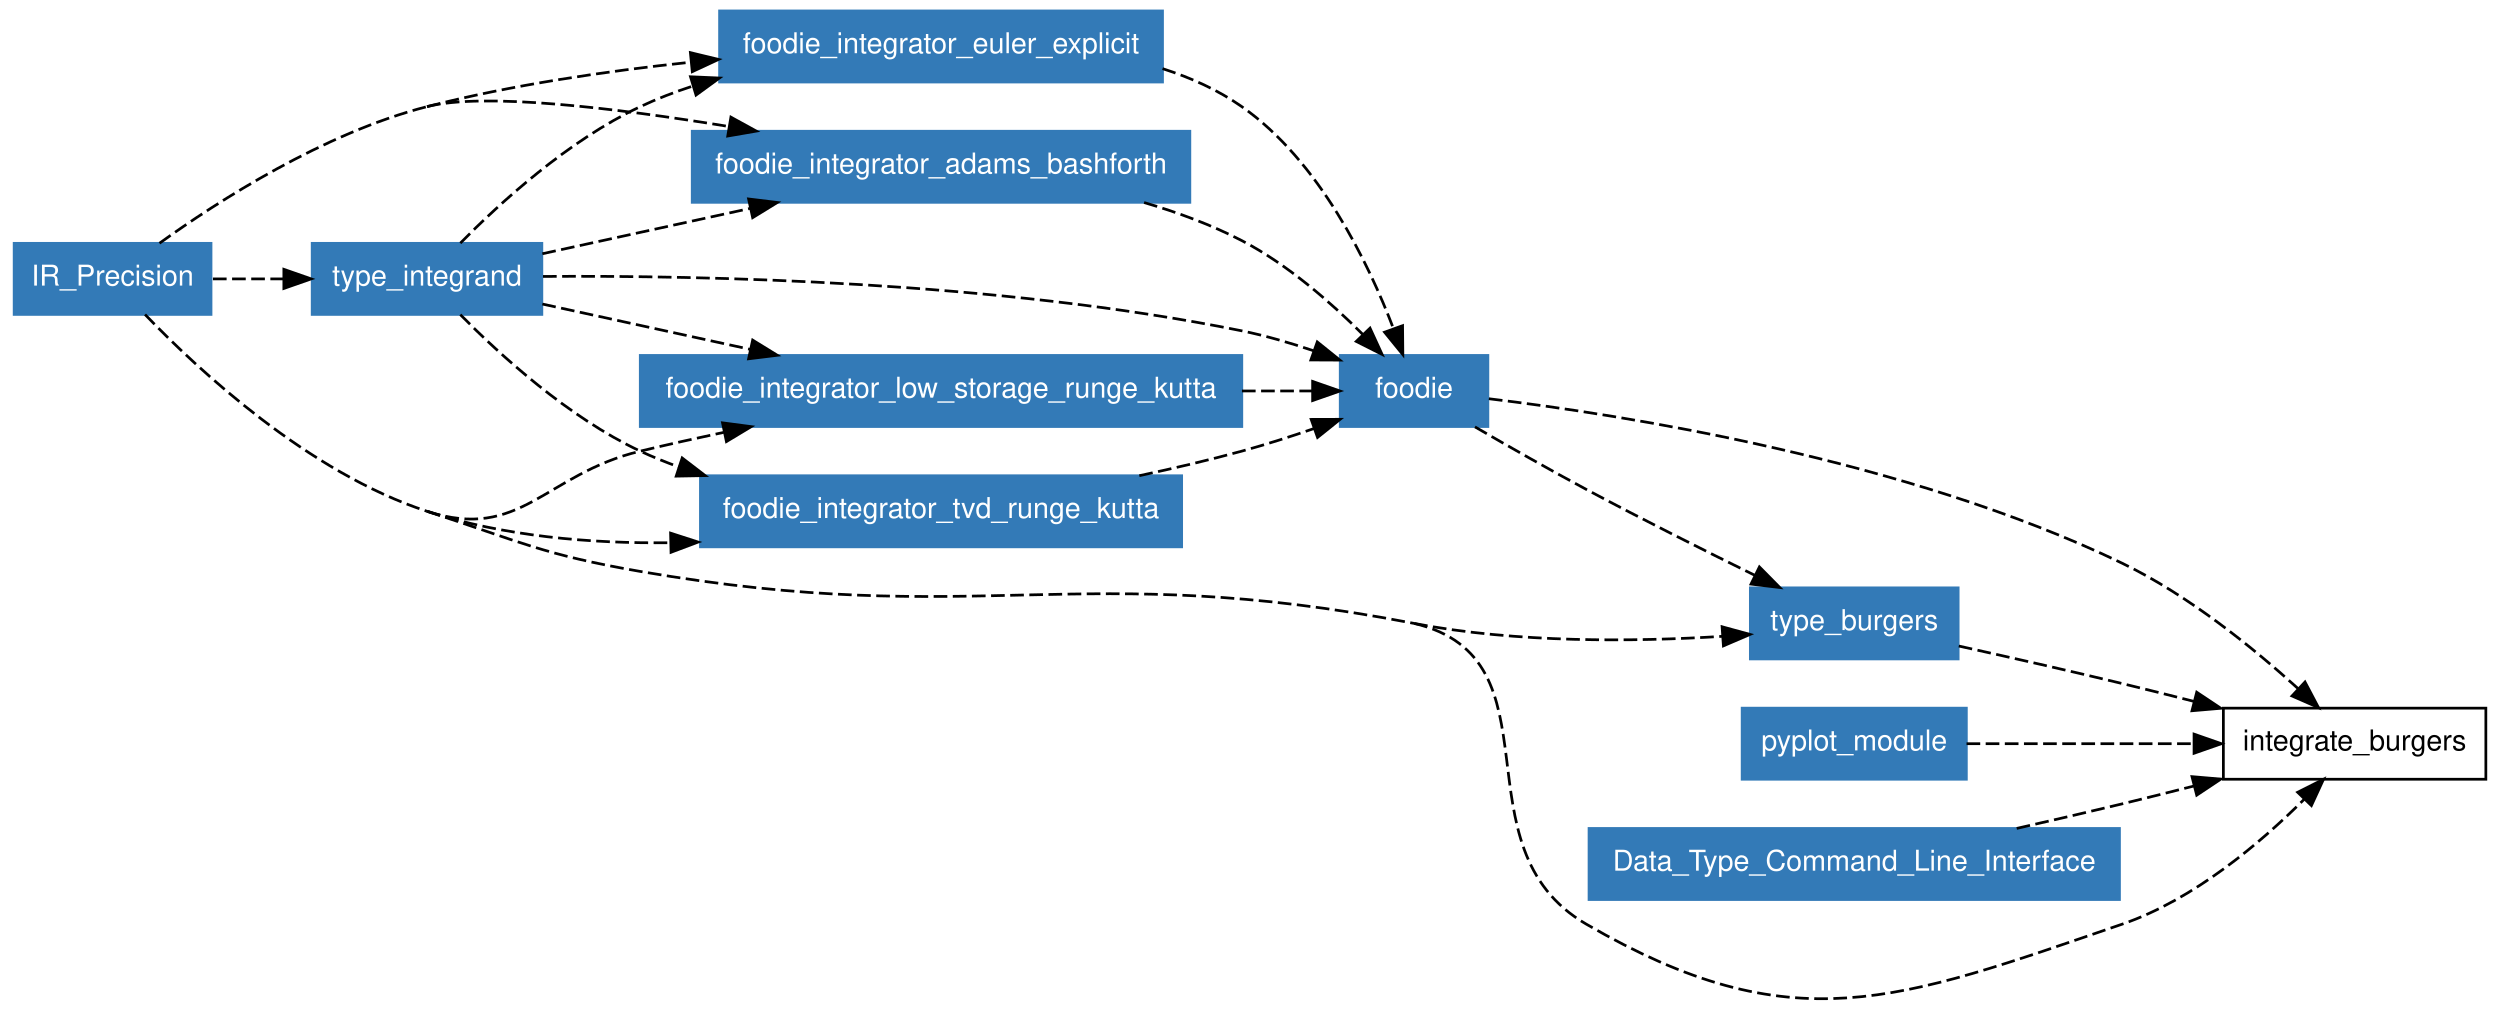
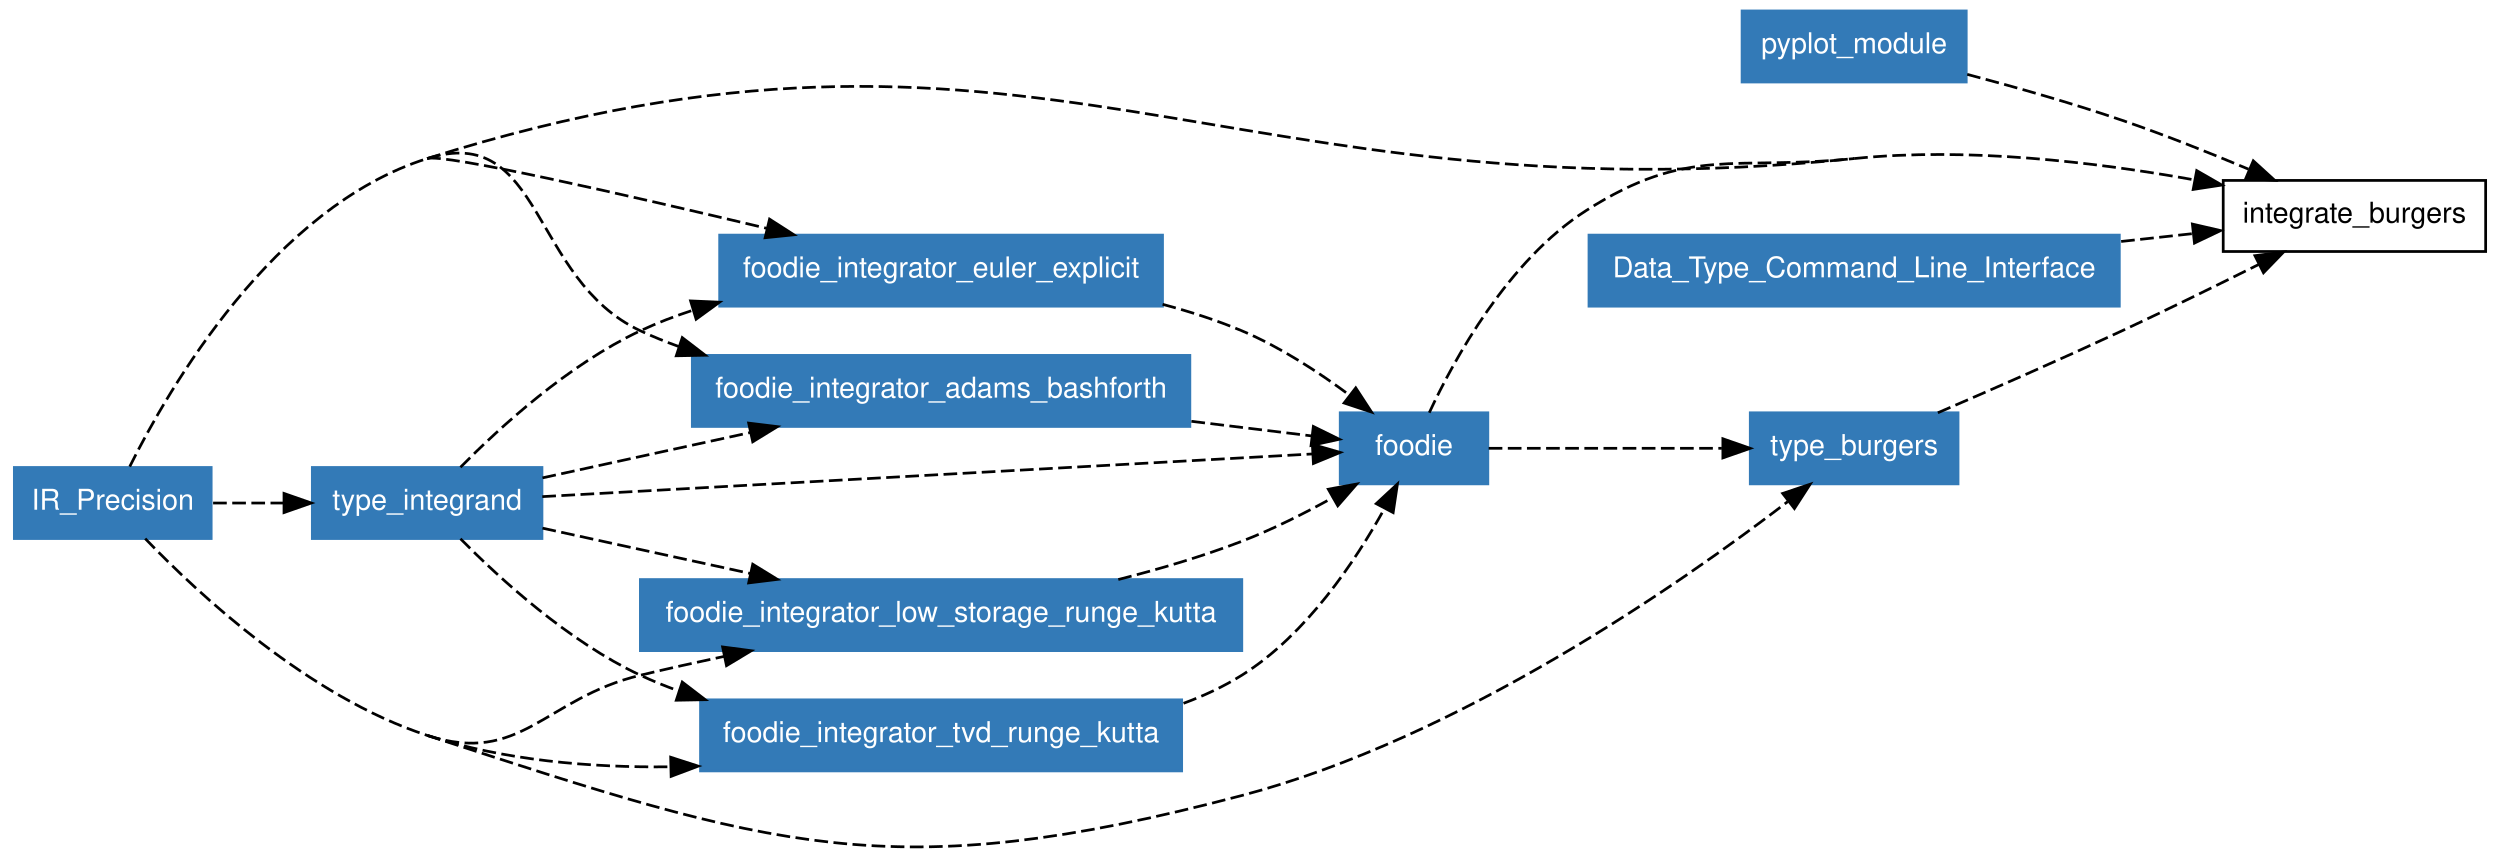
- <svg xmlns="http://www.w3.org/2000/svg" xmlns:xlink="http://www.w3.org/1999/xlink" width="641pt" height="259pt" viewBox="0.00 0.00 641.00 259.10">
-   <g id="graph1" class="graph" transform="scale(0.701313 0.701313) rotate(0) translate(4 365.454)">
-     <polygon fill="white" stroke="white" points="-4,5 -4,-365.454 911,-365.454 911,5 -4,5" />
+ <svg xmlns="http://www.w3.org/2000/svg" xmlns:xlink="http://www.w3.org/1999/xlink" width="641pt" height="220pt" viewBox="0.00 0.00 641.00 220.12">
+   <g id="graph1" class="graph" transform="scale(0.701313 0.701313) rotate(0) translate(4 309.863)">
+     <polygon fill="white" stroke="white" points="-4,5 -4,-309.863 911,-309.863 911,5 -4,5" />
    <g id="node1" class="node">
-       <polygon fill="none" stroke="black" points="905,-106.454 809,-106.454 809,-80.454 905,-80.454 905,-106.454" />
-       <text text-anchor="middle" x="857" y="-91.004" font-family="Helvetica,sans-Serif" font-size="10.50">integrate_burgers</text>
+       <polygon fill="none" stroke="black" points="905,-243.863 809,-243.863 809,-217.863 905,-217.863 905,-243.863" />
+       <text text-anchor="middle" x="857" y="-228.413" font-family="Helvetica,sans-Serif" font-size="10.50">integrate_burgers</text>
    </g>
    <g id="node2" class="node">
-       <a xlink:href="../module/foodie.html" xlink:title="foodie">
-         <polygon fill="#337ab7" stroke="#337ab7" points="540,-235.454 486,-235.454 486,-209.454 540,-209.454 540,-235.454" />
-         <text text-anchor="middle" x="513" y="-220.004" font-family="Helvetica,sans-Serif" font-size="10.50" fill="white">foodie</text>
-       </a>
+       <polygon fill="#337ab7" stroke="#337ab7" points="715,-305.863 633,-305.863 633,-279.863 715,-279.863 715,-305.863" />
+       <text text-anchor="middle" x="674" y="-290.413" font-family="Helvetica,sans-Serif" font-size="10.50" fill="white">pyplot_module</text>
    </g>
    <g id="edge34" class="edge">
-       <path fill="none" stroke="black" stroke-dasharray="5,2" d="M540.361,-219.622C589.046,-213.768 693.014,-197.552 772,-159.454 796.295,-147.736 820.222,-128.243 836.469,-113.472" />
-       <polygon fill="black" stroke="black" points="838.858,-116.029 843.795,-106.655 834.09,-110.905 838.858,-116.029" />
+       <path fill="none" stroke="black" stroke-dasharray="5,2" d="M715.346,-282.667C732.956,-278.017 753.633,-272.148 772,-265.863 787.335,-260.615 803.881,-254.022 818.263,-247.978" />
+       <polygon fill="black" stroke="black" points="820.003,-251.041 827.833,-243.904 817.261,-244.601 820.003,-251.041" />
+     </g>
+     <g id="node3" class="node">
+       <polygon fill="#337ab7" stroke="#337ab7" points="73,-138.863 1,-138.863 1,-112.863 73,-112.863 73,-138.863" />
+       <text text-anchor="middle" x="37" y="-123.413" font-family="Helvetica,sans-Serif" font-size="10.50" fill="white">IR_Precision</text>
+     </g>
+     <g id="edge36" class="edge">
+       <path fill="none" stroke="black" stroke-dasharray="5,2" d="M152,-251.863C373.25,-321.665 443.203,-228.267 674,-251.863" />
    </g>
    <g id="node6" class="node">
      <a xlink:href="../module/type_burgers.html" xlink:title="type_burgers">
-         <polygon fill="#337ab7" stroke="#337ab7" points="712,-150.454 636,-150.454 636,-124.454 712,-124.454 712,-150.454" />
-         <text text-anchor="middle" x="674" y="-135.004" font-family="Helvetica,sans-Serif" font-size="10.50" fill="white">type_burgers</text>
+         <polygon fill="#337ab7" stroke="#337ab7" points="712,-158.863 636,-158.863 636,-132.863 712,-132.863 712,-158.863" />
+         <text text-anchor="middle" x="674" y="-143.413" font-family="Helvetica,sans-Serif" font-size="10.50" fill="white">type_burgers</text>
      </a>
    </g>
-     <g id="edge32" class="edge">
-       <path fill="none" stroke="black" stroke-dasharray="5,2" d="M535.283,-209.32C547.262,-202.362 562.339,-193.765 576,-186.454 596.23,-175.628 619.153,-164.125 637.74,-154.987" />
-       <polygon fill="black" stroke="black" points="639.313,-158.114 646.755,-150.573 636.235,-151.827 639.313,-158.114" />
-     </g>
-     <g id="node3" class="node">
-       <polygon fill="#337ab7" stroke="#337ab7" points="73,-276.454 1,-276.454 1,-250.454 73,-250.454 73,-276.454" />
-       <text text-anchor="middle" x="37" y="-261.004" font-family="Helvetica,sans-Serif" font-size="10.50" fill="white">IR_Precision</text>
-     </g>
-     <g id="edge36" class="edge">
-       <path fill="none" stroke="black" stroke-dasharray="5,2" d="M48.868,-250.43C68.164,-230.341 108.574,-192.633 152,-178.454" />
-       <path fill="none" stroke="black" stroke-dasharray="5,2" d="M152,-178.454C186.24,-167.274 194.506,-162.583 230,-156.454 354.223,-135.006 389.22,-161.326 513,-137.454" />
-       <path fill="none" stroke="black" stroke-dasharray="5,2" d="M513,-137.454C567.844,-124.561 527.258,-55.709 576,-27.454 651.365,16.232 689.592,0.783 772,-27.454 798.277,-36.458 822.701,-57.264 838.562,-73.127" />
-       <polygon fill="black" stroke="black" points="836.166,-75.684 845.631,-80.444 841.2,-70.82 836.166,-75.684" />
-     </g>
    <g id="edge30" class="edge">
-       <path fill="none" stroke="black" stroke-dasharray="5,2" d="M513,-137.454C550.396,-130.242 593.593,-130.707 625.822,-132.72" />
-       <polygon fill="black" stroke="black" points="625.66,-136.217 635.879,-133.42 626.147,-129.234 625.66,-136.217" />
+       <path fill="none" stroke="black" stroke-dasharray="5,2" d="M48.868,-112.839C68.164,-92.75 108.574,-55.042 152,-40.863" />
+       <path fill="none" stroke="black" stroke-dasharray="5,2" d="M152,-40.863C278.246,0.357 321.587,15.007 450,-18.863 529.57,-39.85 610.526,-96.32 649.735,-126.393" />
+       <polygon fill="black" stroke="black" points="647.852,-129.362 657.896,-132.736 652.148,-123.836 647.852,-129.362" />
    </g>
    <g id="node7" class="node">
      <a xlink:href="../module/foodie_integrator_low_storage_runge_kutta.html" xlink:title="foodie_integrator_low_storage_runge_kutta">
-         <polygon fill="#337ab7" stroke="#337ab7" points="450,-235.454 230,-235.454 230,-209.454 450,-209.454 450,-235.454" />
-         <text text-anchor="middle" x="340" y="-220.004" font-family="Helvetica,sans-Serif" font-size="10.50" fill="white">foodie_integrator_low_storage_runge_kutta</text>
+         <polygon fill="#337ab7" stroke="#337ab7" points="450,-97.863 230,-97.863 230,-71.863 450,-71.863 450,-97.863" />
+         <text text-anchor="middle" x="340" y="-82.413" font-family="Helvetica,sans-Serif" font-size="10.50" fill="white">foodie_integrator_low_storage_runge_kutta</text>
      </a>
    </g>
    <g id="edge2" class="edge">
-       <path fill="none" stroke="black" stroke-dasharray="5,2" d="M152,-178.454C186.24,-167.274 194.981,-192.027 230,-200.454 239.901,-202.837 250.346,-205.164 260.701,-207.359" />
-       <polygon fill="black" stroke="black" points="260.076,-210.804 270.58,-209.42 261.506,-203.951 260.076,-210.804" />
+       <path fill="none" stroke="black" stroke-dasharray="5,2" d="M152,-40.863C186.24,-29.683 194.981,-54.436 230,-62.863 239.901,-65.246 250.346,-67.573 260.701,-69.767" />
+       <polygon fill="black" stroke="black" points="260.076,-73.212 270.58,-71.829 261.506,-66.36 260.076,-73.212" />
    </g>
    <g id="node8" class="node">
      <a xlink:href="../module/foodie_integrator_tvd_runge_kutta.html" xlink:title="foodie_integrator_tvd_runge_kutta">
-         <polygon fill="#337ab7" stroke="#337ab7" points="428,-191.454 252,-191.454 252,-165.454 428,-165.454 428,-191.454" />
-         <text text-anchor="middle" x="340" y="-176.004" font-family="Helvetica,sans-Serif" font-size="10.50" fill="white">foodie_integrator_tvd_runge_kutta</text>
+         <polygon fill="#337ab7" stroke="#337ab7" points="428,-53.863 252,-53.863 252,-27.863 428,-27.863 428,-53.863" />
+         <text text-anchor="middle" x="340" y="-38.413" font-family="Helvetica,sans-Serif" font-size="10.50" fill="white">foodie_integrator_tvd_runge_kutta</text>
      </a>
    </g>
    <g id="edge6" class="edge">
-       <path fill="none" stroke="black" stroke-dasharray="5,2" d="M152,-178.454C180.032,-169.301 211.694,-166.609 240.932,-166.957" />
-       <polygon fill="black" stroke="black" points="241.082,-170.462 251.163,-167.201 241.249,-163.464 241.082,-170.462" />
+       <path fill="none" stroke="black" stroke-dasharray="5,2" d="M152,-40.863C180.032,-31.71 211.694,-29.018 240.932,-29.366" />
+       <polygon fill="black" stroke="black" points="241.082,-32.87 251.163,-29.61 241.249,-25.872 241.082,-32.87" />
    </g>
    <g id="node9" class="node">
      <a xlink:href="../module/type_integrand.html" xlink:title="type_integrand">
-         <polygon fill="#337ab7" stroke="#337ab7" points="194,-276.454 110,-276.454 110,-250.454 194,-250.454 194,-276.454" />
-         <text text-anchor="middle" x="152" y="-261.004" font-family="Helvetica,sans-Serif" font-size="10.50" fill="white">type_integrand</text>
+         <polygon fill="#337ab7" stroke="#337ab7" points="194,-138.863 110,-138.863 110,-112.863 194,-112.863 194,-138.863" />
+         <text text-anchor="middle" x="152" y="-123.413" font-family="Helvetica,sans-Serif" font-size="10.50" fill="white">type_integrand</text>
      </a>
    </g>
    <g id="edge10" class="edge">
-       <path fill="none" stroke="black" stroke-dasharray="5,2" d="M73.703,-263.454C81.924,-263.454 90.8,-263.454 99.521,-263.454" />
-       <polygon fill="black" stroke="black" points="99.639,-266.954 109.639,-263.454 99.639,-259.954 99.639,-266.954" />
+       <path fill="none" stroke="black" stroke-dasharray="5,2" d="M73.703,-125.863C81.924,-125.863 90.8,-125.863 99.521,-125.863" />
+       <polygon fill="black" stroke="black" points="99.639,-129.363 109.639,-125.863 99.639,-122.363 99.639,-129.363" />
    </g>
    <g id="node10" class="node">
      <a xlink:href="../module/foodie_integrator_euler_explicit.html" xlink:title="foodie_integrator_euler_explicit">
-         <polygon fill="#337ab7" stroke="#337ab7" points="421,-361.454 259,-361.454 259,-335.454 421,-335.454 421,-361.454" />
-         <text text-anchor="middle" x="340" y="-346.004" font-family="Helvetica,sans-Serif" font-size="10.50" fill="white">foodie_integrator_euler_explicit</text>
+         <polygon fill="#337ab7" stroke="#337ab7" points="421,-223.863 259,-223.863 259,-197.863 421,-197.863 421,-223.863" />
+         <text text-anchor="middle" x="340" y="-208.413" font-family="Helvetica,sans-Serif" font-size="10.50" fill="white">foodie_integrator_euler_explicit</text>
      </a>
    </g>
    <g id="edge12" class="edge">
-       <path fill="none" stroke="black" stroke-dasharray="5,2" d="M152,-326.454C182.89,-334.361 217.372,-339.435 248.286,-342.687" />
-       <polygon fill="black" stroke="black" points="248.324,-346.208 258.622,-343.721 249.021,-339.243 248.324,-346.208" />
+       <path fill="none" stroke="black" stroke-dasharray="5,2" d="M152,-251.863C158.098,-253.787 224.168,-238.739 276.281,-226.335" />
+       <polygon fill="black" stroke="black" points="277.25,-229.702 286.164,-223.975 275.624,-222.894 277.25,-229.702" />
    </g>
    <g id="node11" class="node">
      <a xlink:href="../module/foodie_integrator_adams_bashforth.html" xlink:title="foodie_integrator_adams_bashforth">
-         <polygon fill="#337ab7" stroke="#337ab7" points="431,-317.454 249,-317.454 249,-291.454 431,-291.454 431,-317.454" />
-         <text text-anchor="middle" x="340" y="-302.004" font-family="Helvetica,sans-Serif" font-size="10.50" fill="white">foodie_integrator_adams_bashforth</text>
+         <polygon fill="#337ab7" stroke="#337ab7" points="431,-179.863 249,-179.863 249,-153.863 431,-153.863 431,-179.863" />
+         <text text-anchor="middle" x="340" y="-164.413" font-family="Helvetica,sans-Serif" font-size="10.50" fill="white">foodie_integrator_adams_bashforth</text>
      </a>
    </g>
    <g id="edge16" class="edge">
-       <path fill="none" stroke="black" stroke-dasharray="5,2" d="M54.143,-276.486C75.646,-291.934 114.288,-316.801 152,-326.454" />
-       <path fill="none" stroke="black" stroke-dasharray="5,2" d="M152,-326.454C172.557,-331.716 220.219,-326.07 262.406,-319.182" />
-       <polygon fill="black" stroke="black" points="263.144,-322.608 272.43,-317.507 261.989,-315.704 263.144,-322.608" />
+       <path fill="none" stroke="black" stroke-dasharray="5,2" d="M43.206,-139.184C57.481,-167.829 95.794,-234.131 152,-251.863" />
+       <path fill="none" stroke="black" stroke-dasharray="5,2" d="M152,-251.863C194.497,-265.27 189.652,-207.779 230,-188.863 234.567,-186.722 239.335,-184.789 244.218,-183.044" />
+       <polygon fill="black" stroke="black" points="245.322,-186.365 253.726,-179.914 243.133,-179.716 245.322,-186.365" />
    </g>
    <g id="node4" class="node">
-       <polygon fill="#337ab7" stroke="#337ab7" points="715,-106.454 633,-106.454 633,-80.454 715,-80.454 715,-106.454" />
-       <text text-anchor="middle" x="674" y="-91.004" font-family="Helvetica,sans-Serif" font-size="10.50" fill="white">pyplot_module</text>
+       <a xlink:href="../module/foodie.html" xlink:title="foodie">
+         <polygon fill="#337ab7" stroke="#337ab7" points="540,-158.863 486,-158.863 486,-132.863 540,-132.863 540,-158.863" />
+         <text text-anchor="middle" x="513" y="-143.413" font-family="Helvetica,sans-Serif" font-size="10.50" fill="white">foodie</text>
+       </a>
    </g>
    <g id="edge38" class="edge">
-       <path fill="none" stroke="black" stroke-dasharray="5,2" d="M715.069,-93.454C739.551,-93.454 771.037,-93.454 798.131,-93.454" />
-       <polygon fill="black" stroke="black" points="798.277,-96.954 808.277,-93.454 798.277,-89.954 798.277,-96.954" />
+       <path fill="none" stroke="black" stroke-dasharray="5,2" d="M518.576,-158.894C527.615,-178.339 547.385,-214.611 576,-232.863 613.405,-256.721 629.863,-247.351 674,-251.863" />
+       <path fill="none" stroke="black" stroke-dasharray="5,2" d="M674,-251.863C715.551,-256.111 762.337,-250.558 798.202,-244.1" />
+       <polygon fill="black" stroke="black" points="799.305,-247.454 808.488,-242.169 798.014,-240.574 799.305,-247.454" />
+     </g>
+     <g id="edge32" class="edge">
+       <path fill="none" stroke="black" stroke-dasharray="5,2" d="M540.311,-145.863C563.62,-145.863 597.697,-145.863 625.613,-145.863" />
+       <polygon fill="black" stroke="black" points="625.974,-149.363 635.974,-145.863 625.974,-142.363 625.974,-149.363" />
    </g>
    <g id="node5" class="node">
-       <polygon fill="#337ab7" stroke="#337ab7" points="771,-62.454 577,-62.454 577,-36.454 771,-36.454 771,-62.454" />
-       <text text-anchor="middle" x="674" y="-47.004" font-family="Helvetica,sans-Serif" font-size="10.50" fill="white">Data_Type_Command_Line_Interface</text>
+       <polygon fill="#337ab7" stroke="#337ab7" points="771,-223.863 577,-223.863 577,-197.863 771,-197.863 771,-223.863" />
+       <text text-anchor="middle" x="674" y="-208.413" font-family="Helvetica,sans-Serif" font-size="10.50" fill="white">Data_Type_Command_Line_Interface</text>
    </g>
    <g id="edge40" class="edge">
-       <path fill="none" stroke="black" stroke-dasharray="5,2" d="M733.41,-62.466C746.159,-65.35 759.542,-68.444 772,-71.454 780.505,-73.509 789.469,-75.748 798.259,-77.986" />
-       <polygon fill="black" stroke="black" points="797.519,-81.409 808.075,-80.502 799.257,-74.629 797.519,-81.409" />
+       <path fill="none" stroke="black" stroke-dasharray="5,2" d="M771.661,-221.536C780.623,-222.516 789.505,-223.486 797.962,-224.411" />
+       <polygon fill="black" stroke="black" points="797.723,-227.905 808.044,-225.513 798.483,-220.947 797.723,-227.905" />
    </g>
    <g id="edge42" class="edge">
-       <path fill="none" stroke="black" stroke-dasharray="5,2" d="M712.23,-129.174C730.373,-125.167 752.338,-120.204 772,-115.454 780.505,-113.4 789.469,-111.16 798.259,-108.922" />
-       <polygon fill="black" stroke="black" points="799.257,-112.28 808.075,-106.406 797.519,-105.499 799.257,-112.28" />
+       <path fill="none" stroke="black" stroke-dasharray="5,2" d="M704.619,-158.873C724.026,-167.224 749.603,-178.422 772,-188.863 788.555,-196.58 806.729,-205.499 822.008,-213.127" />
+       <polygon fill="black" stroke="black" points="820.599,-216.336 831.107,-217.688 823.735,-210.078 820.599,-216.336" />
    </g>
    <g id="edge20" class="edge">
-       <path fill="none" stroke="black" stroke-dasharray="5,2" d="M450.054,-222.454C459.125,-222.454 467.822,-222.454 475.703,-222.454" />
-       <polygon fill="black" stroke="black" points="475.902,-225.954 485.902,-222.454 475.902,-218.954 475.902,-225.954" />
+       <path fill="none" stroke="black" stroke-dasharray="5,2" d="M404.829,-97.872C419.885,-101.687 435.688,-106.348 450,-111.863 461.188,-116.174 472.89,-122.064 483.13,-127.731" />
+       <polygon fill="black" stroke="black" points="481.645,-130.913 492.067,-132.821 485.109,-124.83 481.645,-130.913" />
    </g>
    <g id="edge22" class="edge">
-       <path fill="none" stroke="black" stroke-dasharray="5,2" d="M412.523,-191.474C425.089,-194.152 437.976,-197.169 450,-200.454 458.688,-202.828 467.91,-205.789 476.539,-208.761" />
-       <polygon fill="black" stroke="black" points="475.375,-212.062 485.97,-212.091 477.706,-205.461 475.375,-212.062" />
+       <path fill="none" stroke="black" stroke-dasharray="5,2" d="M428.681,-52.589C436.173,-55.349 443.398,-58.728 450,-62.863 473.61,-77.647 491.61,-104.676 502.208,-123.87" />
+       <polygon fill="black" stroke="black" points="499.174,-125.62 506.936,-132.83 505.365,-122.353 499.174,-125.62" />
    </g>
    <g id="edge24" class="edge">
-       <path fill="none" stroke="black" stroke-dasharray="5,2" d="M194.421,-264.35C252.648,-264.766 360.321,-262.616 450,-244.454 458.651,-242.702 467.733,-240.044 476.222,-237.175" />
-       <polygon fill="black" stroke="black" points="477.605,-240.398 485.856,-233.752 475.261,-233.803 477.605,-240.398" />
+       <path fill="none" stroke="black" stroke-dasharray="5,2" d="M194.118,-128.196C265.266,-132.138 408.104,-140.052 475.792,-143.802" />
+       <polygon fill="black" stroke="black" points="475.809,-147.308 485.987,-144.366 476.196,-140.318 475.809,-147.308" />
    </g>
    <g id="edge4" class="edge">
-       <path fill="none" stroke="black" stroke-dasharray="5,2" d="M194.191,-254.253C216.555,-249.376 244.609,-243.258 270.12,-237.694" />
-       <polygon fill="black" stroke="black" points="271.101,-241.062 280.126,-235.512 269.61,-234.223 271.101,-241.062" />
+       <path fill="none" stroke="black" stroke-dasharray="5,2" d="M194.191,-116.662C216.555,-111.784 244.609,-105.666 270.12,-100.103" />
+       <polygon fill="black" stroke="black" points="271.101,-103.471 280.126,-97.921 269.61,-96.632 271.101,-103.471" />
    </g>
    <g id="edge8" class="edge">
-       <path fill="none" stroke="black" stroke-dasharray="5,2" d="M164.184,-250.38C178.506,-235.844 203.679,-212.794 230,-200.454 234.567,-198.313 239.335,-196.38 244.218,-194.635" />
-       <polygon fill="black" stroke="black" points="245.322,-197.956 253.726,-191.505 243.133,-191.307 245.322,-197.956" />
+       <path fill="none" stroke="black" stroke-dasharray="5,2" d="M164.184,-112.788C178.506,-98.253 203.679,-75.203 230,-62.863 234.567,-60.722 239.335,-58.789 244.218,-57.044" />
+       <polygon fill="black" stroke="black" points="245.322,-60.365 253.726,-53.914 243.133,-53.716 245.322,-60.365" />
    </g>
    <g id="edge14" class="edge">
-       <path fill="none" stroke="black" stroke-dasharray="5,2" d="M164.184,-276.529C178.506,-291.064 203.679,-314.114 230,-326.454 236.102,-329.315 242.563,-331.804 249.176,-333.97" />
-       <polygon fill="black" stroke="black" points="248.364,-337.381 258.949,-336.918 250.386,-330.679 248.364,-337.381" />
+       <path fill="none" stroke="black" stroke-dasharray="5,2" d="M164.184,-138.938C178.506,-153.473 203.679,-176.523 230,-188.863 236.102,-191.724 242.563,-194.213 249.176,-196.379" />
+       <polygon fill="black" stroke="black" points="248.364,-199.79 258.949,-199.326 250.386,-193.088 248.364,-199.79" />
    </g>
    <g id="edge18" class="edge">
-       <path fill="none" stroke="black" stroke-dasharray="5,2" d="M194.191,-272.655C216.555,-277.533 244.609,-283.651 270.12,-289.214" />
-       <polygon fill="black" stroke="black" points="269.61,-292.685 280.126,-291.397 271.101,-285.846 269.61,-292.685" />
+       <path fill="none" stroke="black" stroke-dasharray="5,2" d="M194.191,-135.064C216.555,-139.941 244.609,-146.059 270.12,-151.623" />
+       <polygon fill="black" stroke="black" points="269.61,-155.094 280.126,-153.805 271.101,-148.255 269.61,-155.094" />
    </g>
    <g id="edge26" class="edge">
-       <path fill="none" stroke="black" stroke-dasharray="5,2" d="M421.017,-340.351C431.336,-337.048 441.311,-332.55 450,-326.454 478.428,-306.51 496.335,-269.255 505.503,-245.171" />
-       <polygon fill="black" stroke="black" points="508.803,-246.339 508.903,-235.745 502.218,-243.964 508.803,-246.339" />
+       <path fill="none" stroke="black" stroke-dasharray="5,2" d="M421.029,-198.543C430.971,-195.904 440.844,-192.714 450,-188.863 464.007,-182.971 478.115,-173.722 489.419,-165.309" />
+       <polygon fill="black" stroke="black" points="491.683,-167.983 497.469,-159.107 487.411,-162.437 491.683,-167.983" />
    </g>
    <g id="edge28" class="edge">
-       <path fill="none" stroke="black" stroke-dasharray="5,2" d="M414.258,-291.38C426.568,-287.774 438.92,-283.211 450,-277.454 466.699,-268.778 482.637,-254.789 494.305,-243.091" />
-       <polygon fill="black" stroke="black" points="496.9,-245.442 501.321,-235.813 491.861,-240.583 496.9,-245.442" />
+       <path fill="none" stroke="black" stroke-dasharray="5,2" d="M431.566,-155.748C447.17,-153.854 462.554,-151.986 475.677,-150.393" />
+       <polygon fill="black" stroke="black" points="476.172,-153.859 485.677,-149.18 475.328,-146.91 476.172,-153.859" />
    </g>
  </g>
</svg>
